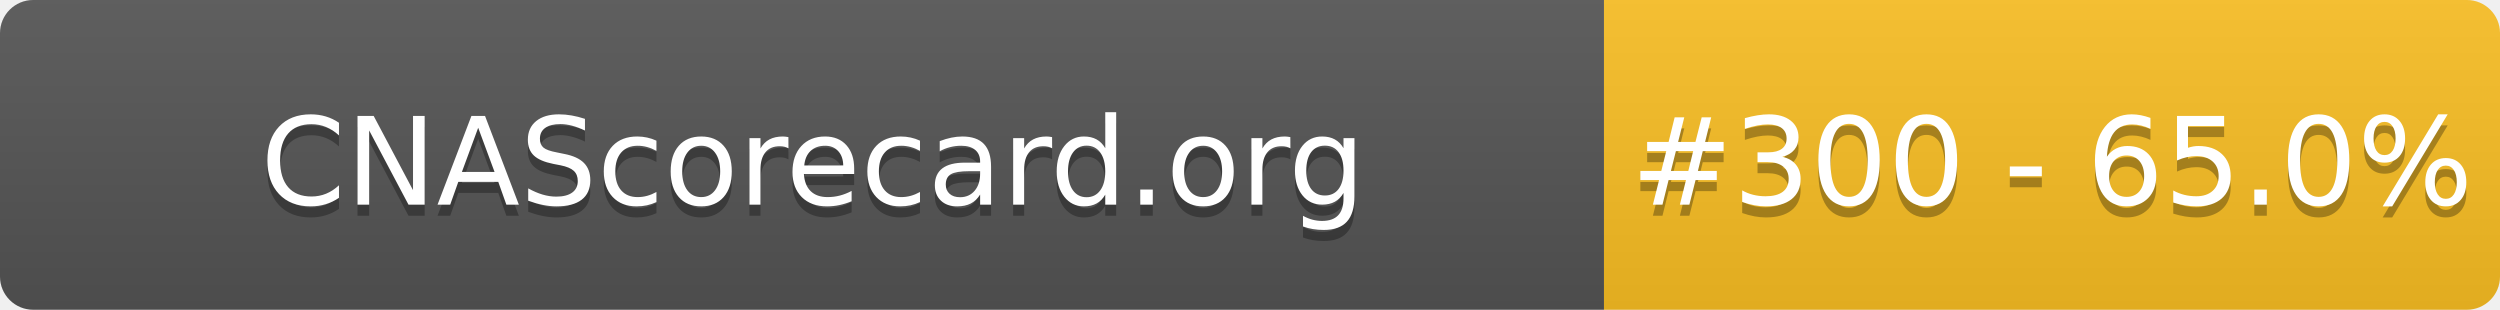
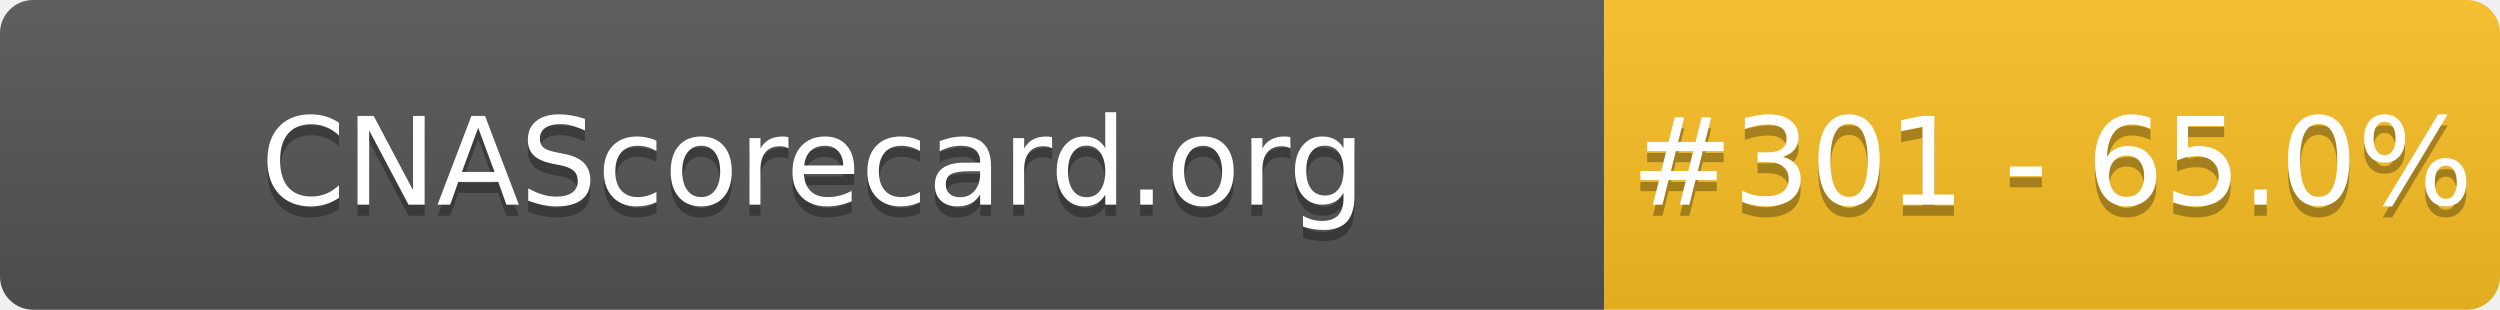
- <svg xmlns="http://www.w3.org/2000/svg" width="226" height="28" role="img" aria-label="CNAScorecard.org: #300 - 65.0%">
+ <svg xmlns="http://www.w3.org/2000/svg" width="226" height="28" role="img" aria-label="CNAScorecard.org: #301 - 65.0%">
  <linearGradient id="s" x2="0" y2="100%">
    <stop offset="0" stop-color="#bbb" stop-opacity=".1" />
    <stop offset="1" stop-opacity=".1" />
  </linearGradient>
  <clipPath id="r">
    <rect width="226" height="28" rx="3" fill="#fff" />
  </clipPath>
  <g clip-path="url(#r)">
    <rect width="145" height="28" fill="#555" />
    <rect x="145" width="81" height="28" fill="#FBBF24" />
    <rect width="226" height="28" fill="url(#s)" />
  </g>
  <g fill="#fff" text-anchor="middle" font-family="Verdana,Geneva,DejaVu Sans,sans-serif" text-rendering="geometricPrecision" font-size="110">
    <text aria-hidden="true" x="735" y="195" fill="#010101" fill-opacity=".3" transform="scale(.1)" textLength="1350">CNAScorecard.org</text>
    <text x="735" y="185" transform="scale(.1)" fill="#fff" textLength="1350">CNAScorecard.org</text>
-     <text aria-hidden="true" x="1855" y="195" fill="#010101" fill-opacity=".3" transform="scale(.1)" textLength="660">#300 - 65.0%</text>
-     <text x="1855" y="185" transform="scale(.1)" fill="#fff" textLength="660">#300 - 65.0%</text>
+     <text aria-hidden="true" x="1855" y="195" fill="#010101" fill-opacity=".3" transform="scale(.1)" textLength="660">#301 - 65.0%</text>
+     <text x="1855" y="185" transform="scale(.1)" fill="#fff" textLength="660">#301 - 65.0%</text>
  </g>
</svg>
